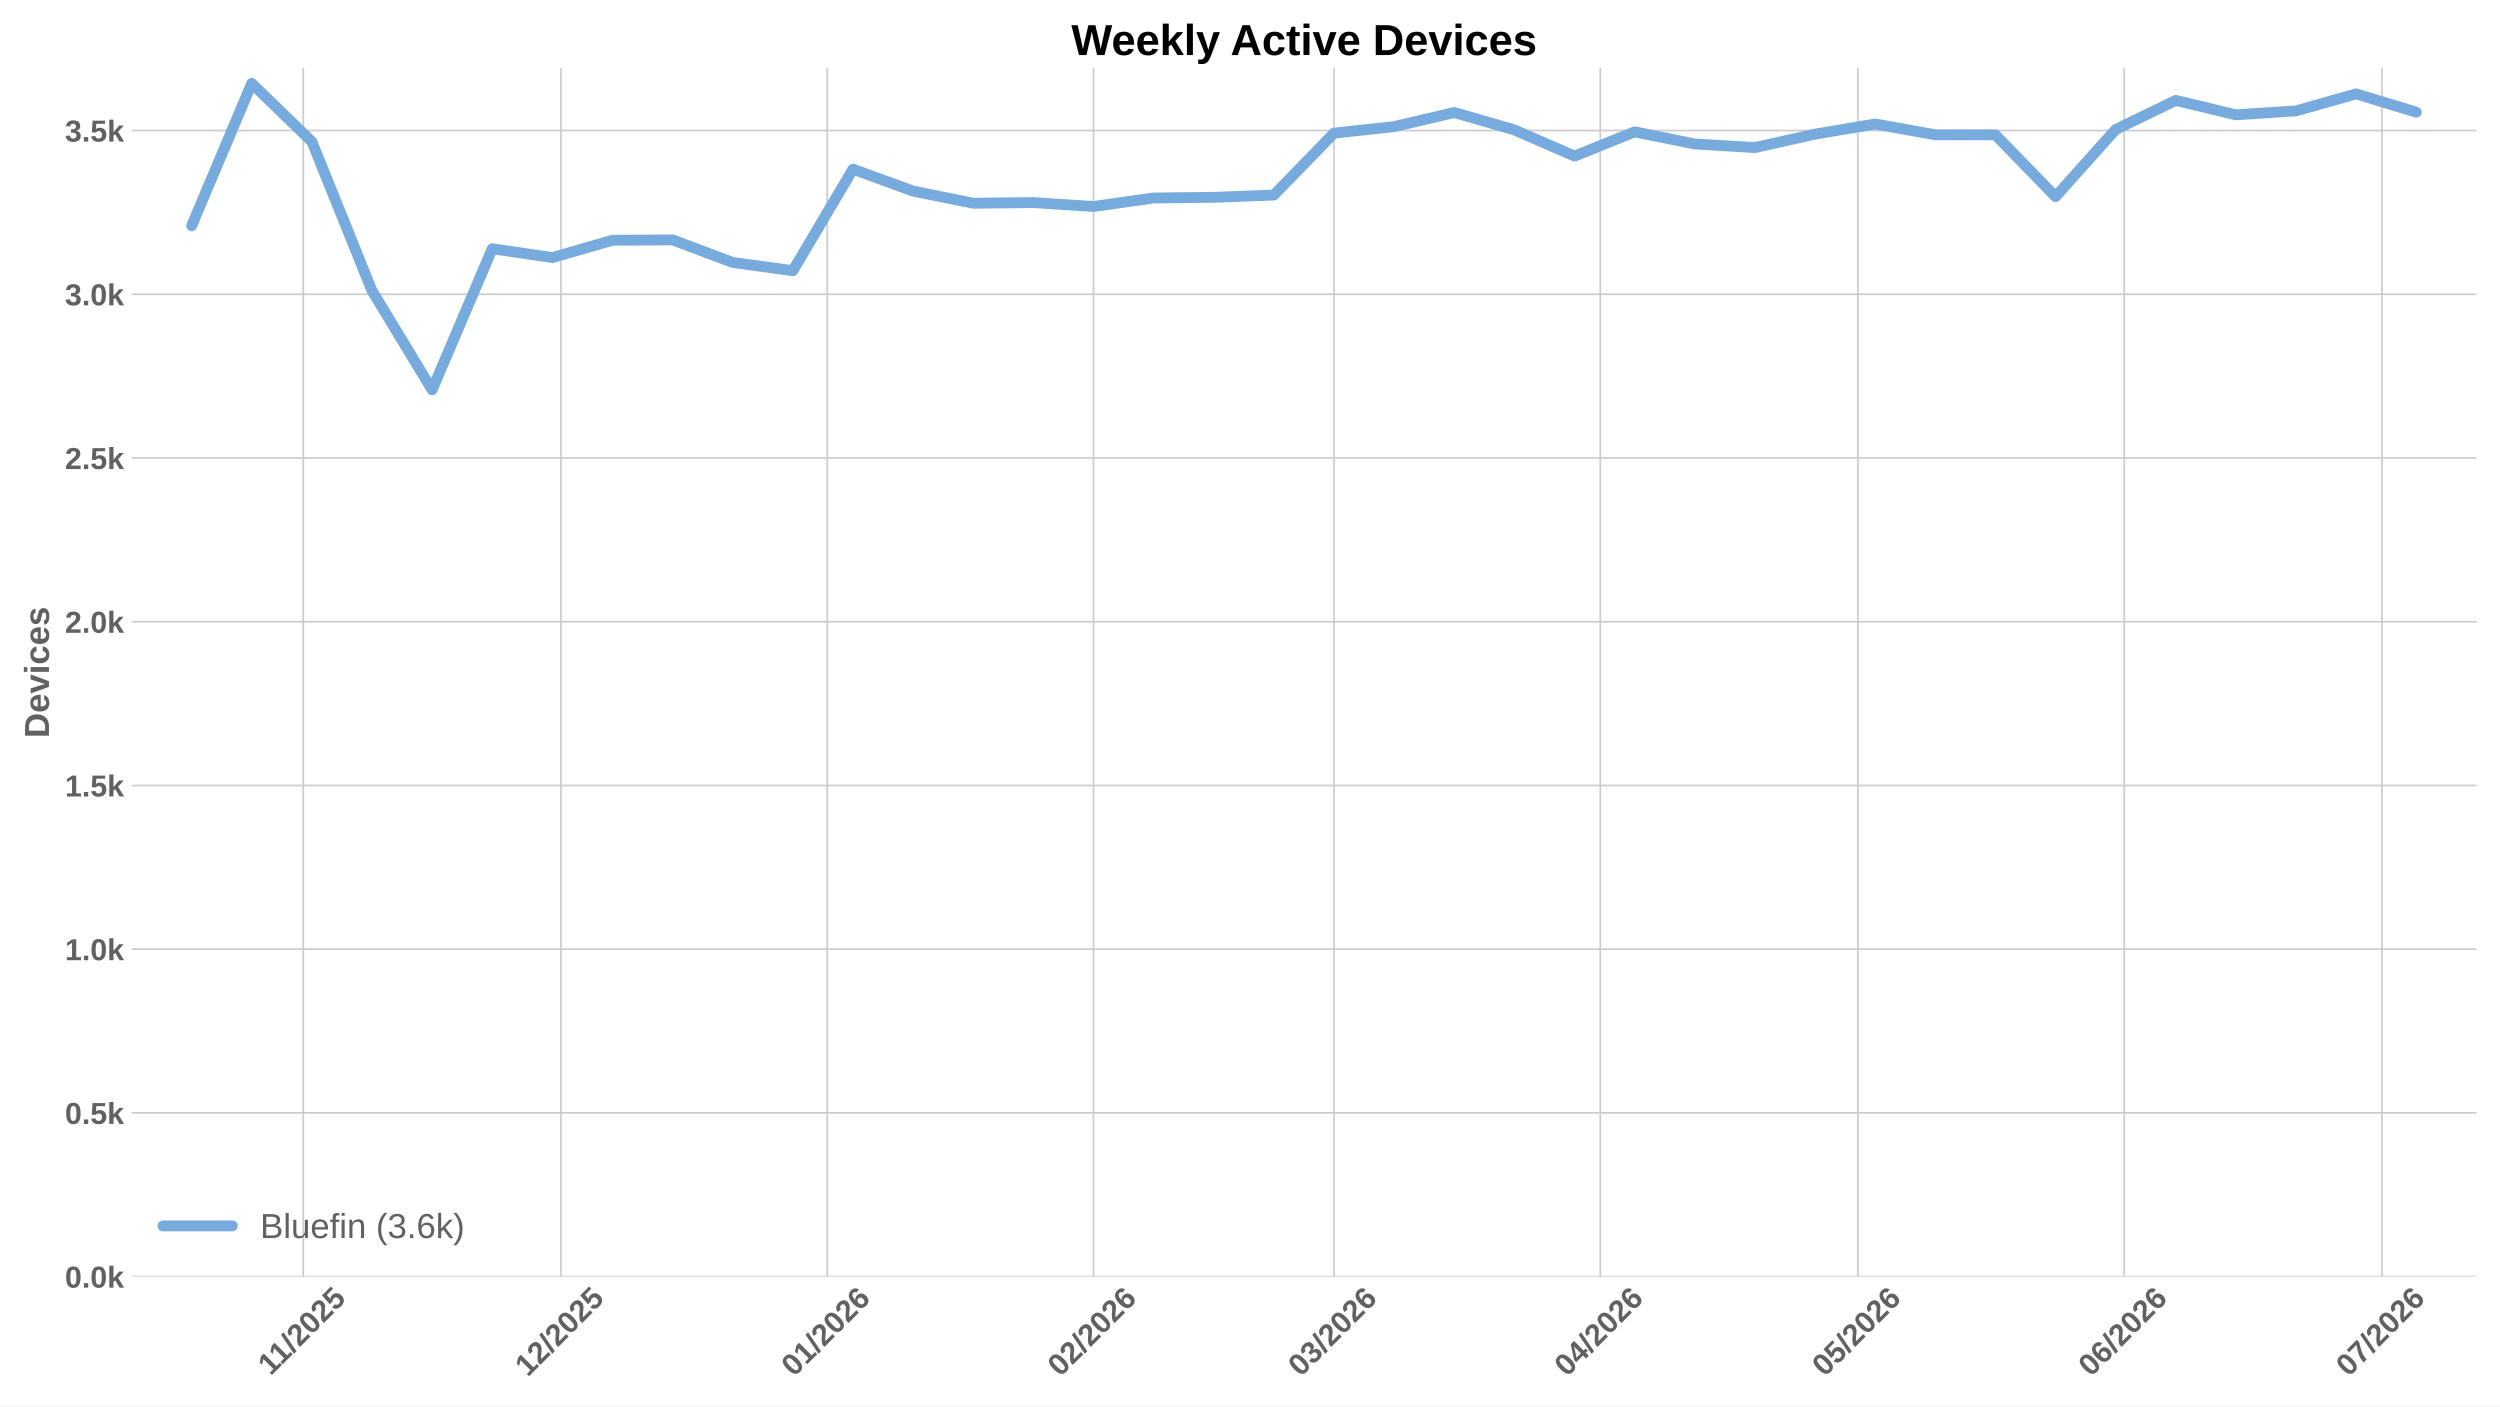
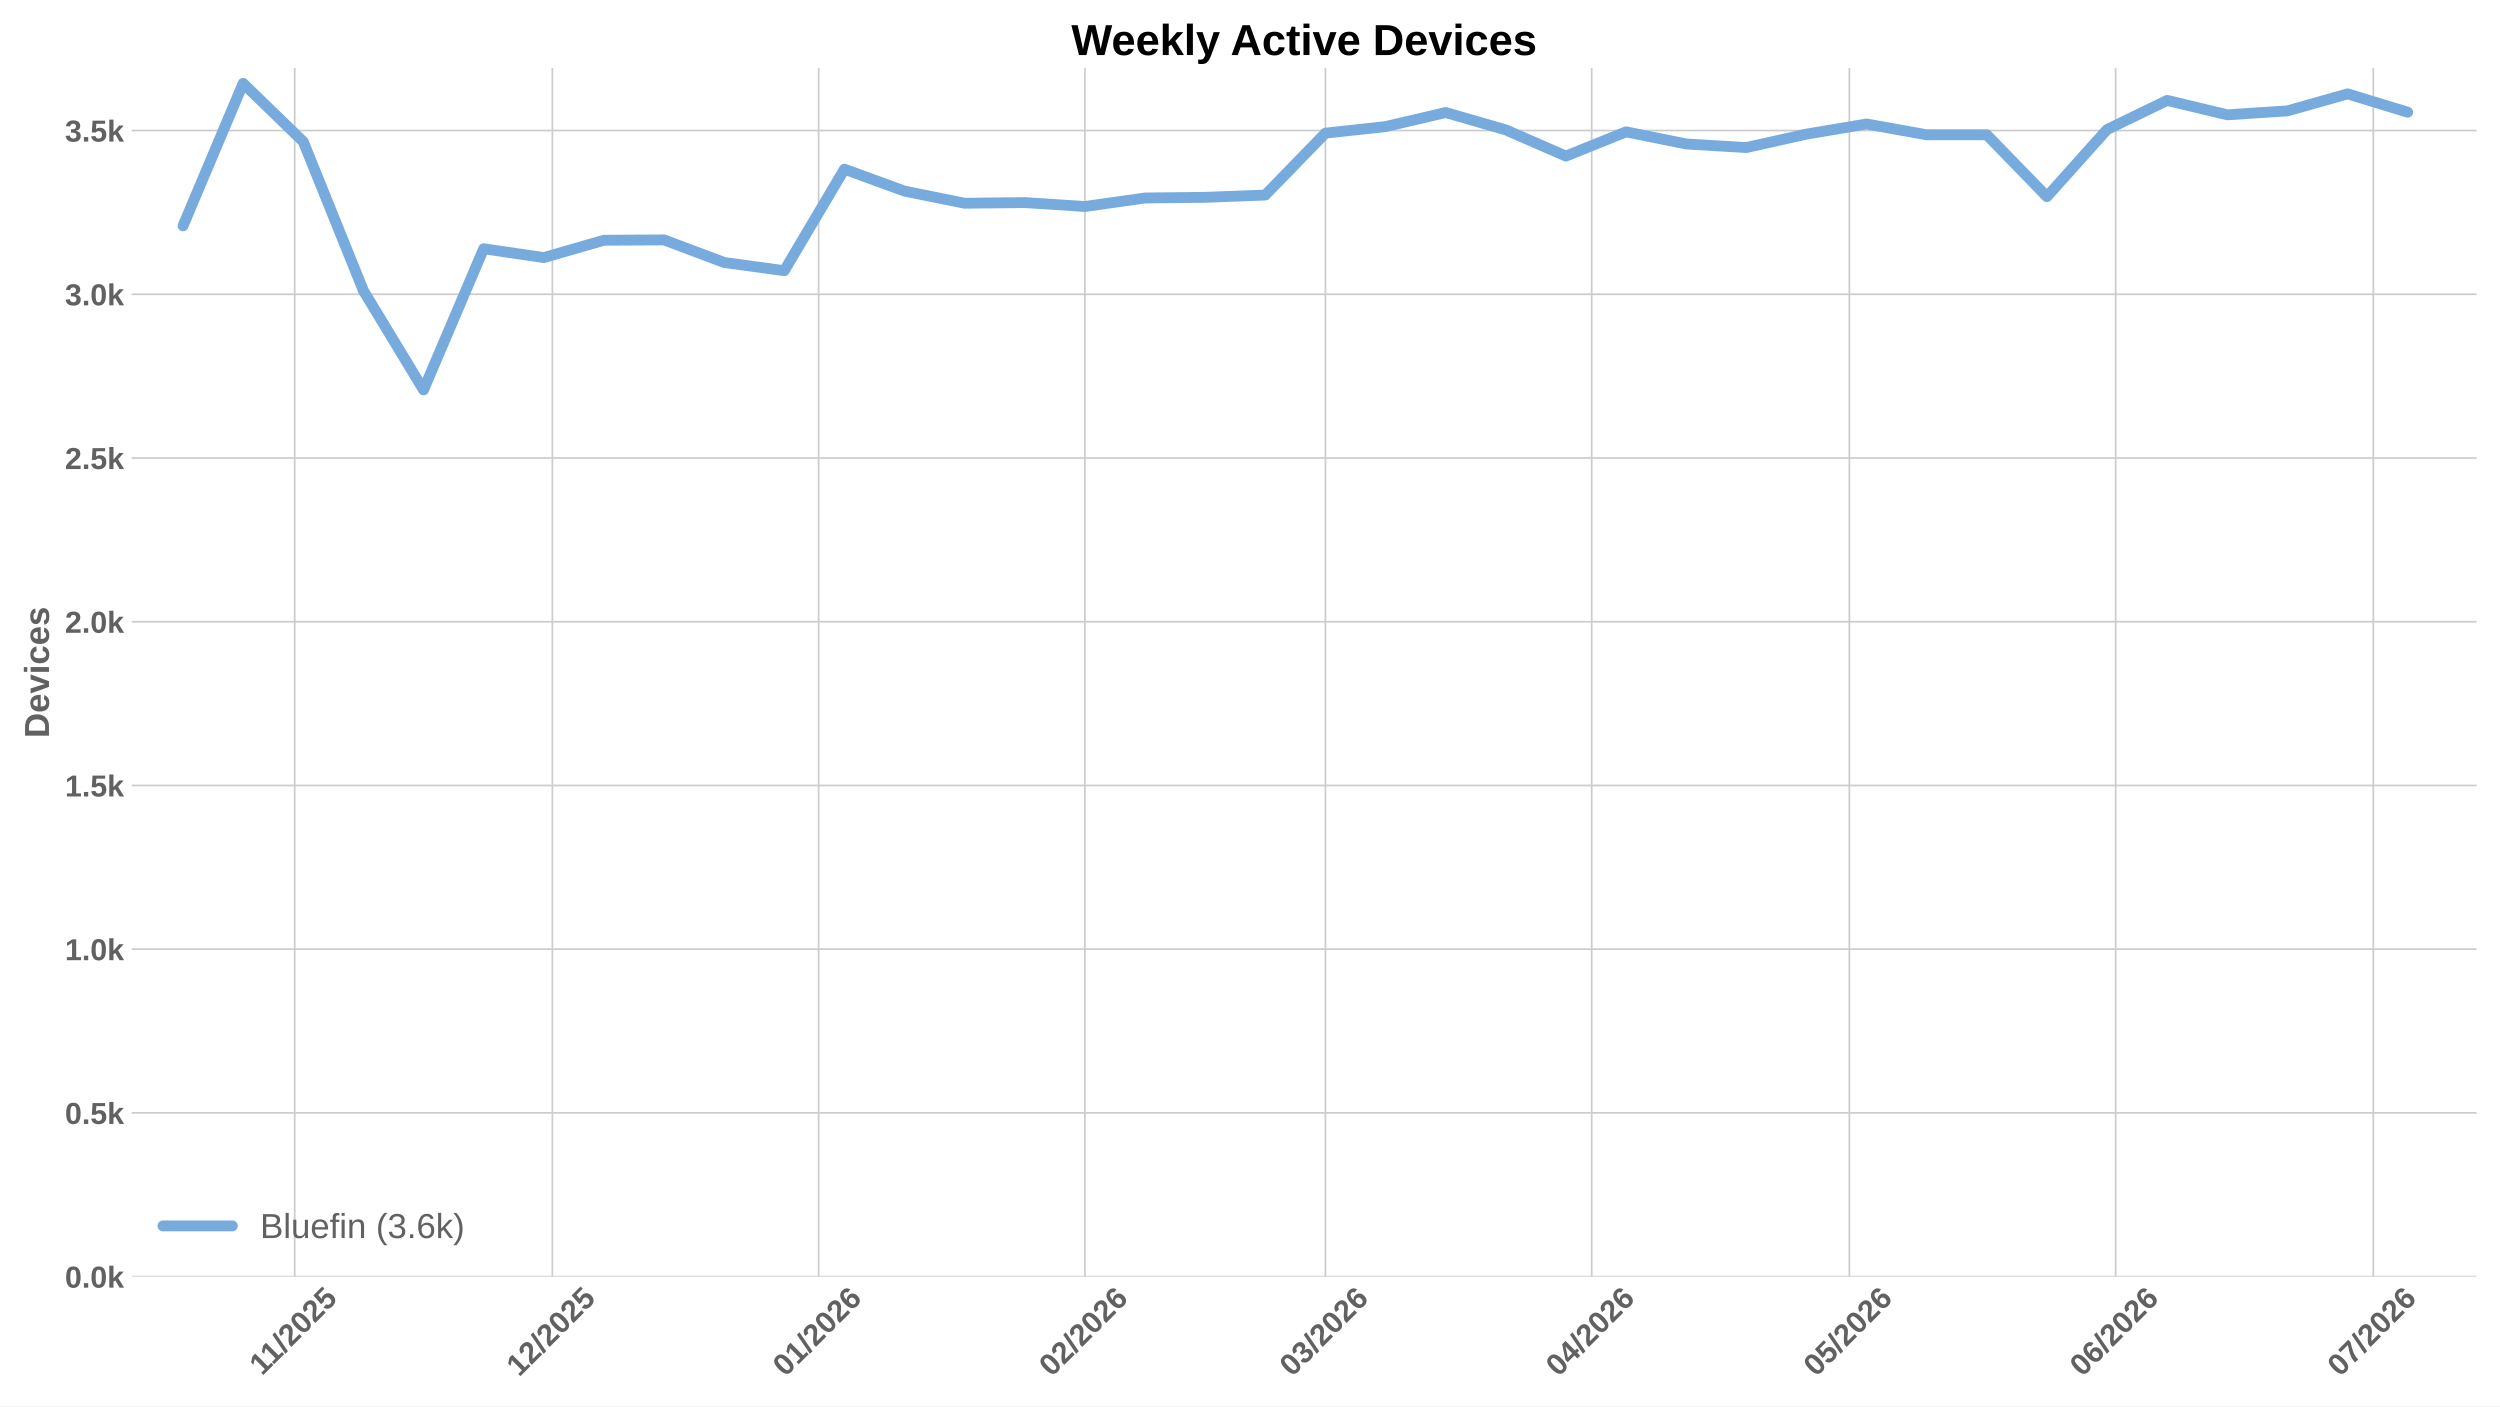
<svg xmlns="http://www.w3.org/2000/svg" xmlns:xlink="http://www.w3.org/1999/xlink" width="1152pt" height="648pt" viewBox="0 0 1152 648" version="1.1">
  <defs>
    <style type="text/css">*{stroke-linejoin: round; stroke-linecap: butt}</style>
  </defs>
  <g id="figure_1">
    <g id="patch_1">
      <path d="M 0 648  L 1152 648  L 1152 0  L 0 0  z " style="fill: #ffffff" />
    </g>
    <g id="axes_1">
      <g id="patch_2">
        <path d="M 60.676 588.262  L 1141.2 588.262  L 1141.2 31.361  L 60.676 31.361  z " style="fill: #ffffff" />
      </g>
      <g id="matplotlib.axis_1">
        <g id="xtick_1">
          <g id="line2d_1">
-             <path d="M 139.752 588.262  L 139.752 31.361  " clip-path="url(#pa882e6e440)" style="fill: none; stroke: #cccccc; stroke-width: 0.8; stroke-linecap: round" />
+             <path d="M 135.795 588.262  L 135.795 31.361  " clip-path="url(#p237f29fa50)" style="fill: none; stroke: #cccccc; stroke-width: 0.8; stroke-linecap: round" />
          </g>
          <g id="line2d_2" />
          <g id="text_1">
-             <g style="fill: #616161" transform="translate(124.6971 634.2038) rotate(-45) scale(0.14 -0.14)">
+             <g style="fill: #616161" transform="translate(120.7396 634.2038) rotate(-45) scale(0.14 -0.14)">
              <defs>
                <path id="LiberationSans-Bold-14" d="M 403 0  L 403 653  L 1494 653  L 1494 3656  L 438 2997  L 438 3688  L 1541 4403  L 2372 4403  L 2372 653  L 3381 653  L 3381 0  L 403 0  z " transform="scale(0.015625)" />
                <path id="LiberationSans-Bold-12" d="M 63 -128  L 972 4638  L 1716 4638  L 822 -128  L 63 -128  z " transform="scale(0.015625)" />
                <path id="LiberationSans-Bold-15" d="M 222 0  L 222 609  Q 394 988 711 1347  Q 1028 1706 1509 2097  Q 1972 2472 2158 2715  Q 2344 2959 2344 3194  Q 2344 3769 1766 3769  Q 1484 3769 1336 3617  Q 1188 3466 1144 3163  L 259 3213  Q 334 3825 717 4147  Q 1100 4469 1759 4469  Q 2472 4469 2853 4144  Q 3234 3819 3234 3231  Q 3234 2922 3112 2672  Q 2991 2422 2800 2211  Q 2609 2000 2376 1815  Q 2144 1631 1925 1456  Q 1706 1281 1526 1103  Q 1347 925 1259 722  L 3303 722  L 3303 0  L 222 0  z " transform="scale(0.015625)" />
                <path id="LiberationSans-Bold-13" d="M 3297 2203  Q 3297 1088 2914 512  Q 2531 -63 1766 -63  Q 253 -63 253 2203  Q 253 2994 418 3494  Q 584 3994 915 4231  Q 1247 4469 1791 4469  Q 2572 4469 2934 3903  Q 3297 3338 3297 2203  z M 2416 2203  Q 2416 2813 2356 3150  Q 2297 3488 2165 3634  Q 2034 3781 1784 3781  Q 1519 3781 1383 3632  Q 1247 3484 1189 3148  Q 1131 2813 1131 2203  Q 1131 1600 1192 1261  Q 1253 922 1386 775  Q 1519 628 1772 628  Q 2022 628 2158 783  Q 2294 938 2355 1278  Q 2416 1619 2416 2203  z " transform="scale(0.015625)" />
                <path id="LiberationSans-Bold-18" d="M 3381 1466  Q 3381 766 2945 351  Q 2509 -63 1750 -63  Q 1088 -63 689 235  Q 291 534 197 1100  L 1075 1172  Q 1144 891 1319 762  Q 1494 634 1759 634  Q 2088 634 2283 843  Q 2478 1053 2478 1447  Q 2478 1794 2293 2001  Q 2109 2209 1778 2209  Q 1413 2209 1181 1925  L 325 1925  L 478 4403  L 3125 4403  L 3125 3750  L 1275 3750  L 1203 2638  Q 1522 2919 2000 2919  Q 2628 2919 3004 2528  Q 3381 2138 3381 1466  z " transform="scale(0.015625)" />
              </defs>
              <use xlink:href="#LiberationSans-Bold-14" />
              <use xlink:href="#LiberationSans-Bold-14" transform="translate(50.09375 0)" />
              <use xlink:href="#LiberationSans-Bold-12" transform="translate(105.7031 0)" />
              <use xlink:href="#LiberationSans-Bold-15" transform="translate(133.4844 0)" />
              <use xlink:href="#LiberationSans-Bold-13" transform="translate(189.0938 0)" />
              <use xlink:href="#LiberationSans-Bold-15" transform="translate(244.7031 0)" />
              <use xlink:href="#LiberationSans-Bold-18" transform="translate(300.3125 0)" />
            </g>
          </g>
        </g>
        <g id="xtick_2">
          <g id="line2d_3">
-             <path d="M 258.491 588.262  L 258.491 31.361  " clip-path="url(#pa882e6e440)" style="fill: none; stroke: #cccccc; stroke-width: 0.8; stroke-linecap: round" />
+             <path d="M 254.534 588.262  L 254.534 31.361  " clip-path="url(#p237f29fa50)" style="fill: none; stroke: #cccccc; stroke-width: 0.8; stroke-linecap: round" />
          </g>
          <g id="line2d_4" />
          <g id="text_2">
-             <g style="fill: #616161" transform="translate(243.1631 634.7498) rotate(-45) scale(0.14 -0.14)">
+             <g style="fill: #616161" transform="translate(239.2055 634.7498) rotate(-45) scale(0.14 -0.14)">
              <use xlink:href="#LiberationSans-Bold-14" />
              <use xlink:href="#LiberationSans-Bold-15" transform="translate(55.60938 0)" />
              <use xlink:href="#LiberationSans-Bold-12" transform="translate(111.2188 0)" />
              <use xlink:href="#LiberationSans-Bold-15" transform="translate(139 0)" />
              <use xlink:href="#LiberationSans-Bold-13" transform="translate(194.6094 0)" />
              <use xlink:href="#LiberationSans-Bold-15" transform="translate(250.2188 0)" />
              <use xlink:href="#LiberationSans-Bold-18" transform="translate(305.8281 0)" />
            </g>
          </g>
        </g>
        <g id="xtick_3">
          <g id="line2d_5">
-             <path d="M 381.188 588.262  L 381.188 31.361  " clip-path="url(#pa882e6e440)" style="fill: none; stroke: #cccccc; stroke-width: 0.8; stroke-linecap: round" />
+             <path d="M 377.231 588.262  L 377.231 31.361  " clip-path="url(#p237f29fa50)" style="fill: none; stroke: #cccccc; stroke-width: 0.8; stroke-linecap: round" />
          </g>
          <g id="line2d_6" />
          <g id="text_3">
-             <g style="fill: #616161" transform="translate(365.86 634.7498) rotate(-45) scale(0.14 -0.14)">
+             <g style="fill: #616161" transform="translate(361.9024 634.7498) rotate(-45) scale(0.14 -0.14)">
              <defs>
                <path id="LiberationSans-Bold-19" d="M 3328 1441  Q 3328 738 2934 337  Q 2541 -63 1847 -63  Q 1069 -63 651 482  Q 234 1028 234 2100  Q 234 3278 657 3873  Q 1081 4469 1869 4469  Q 2428 4469 2751 4222  Q 3075 3975 3209 3456  L 2381 3341  Q 2263 3775 1850 3775  Q 1497 3775 1295 3422  Q 1094 3069 1094 2350  Q 1234 2584 1484 2709  Q 1734 2834 2050 2834  Q 2641 2834 2984 2459  Q 3328 2084 3328 1441  z M 2447 1416  Q 2447 1791 2273 1989  Q 2100 2188 1797 2188  Q 1506 2188 1331 2002  Q 1156 1816 1156 1509  Q 1156 1125 1339 873  Q 1522 622 1819 622  Q 2116 622 2281 833  Q 2447 1044 2447 1416  z " transform="scale(0.015625)" />
              </defs>
              <use xlink:href="#LiberationSans-Bold-13" />
              <use xlink:href="#LiberationSans-Bold-14" transform="translate(55.60938 0)" />
              <use xlink:href="#LiberationSans-Bold-12" transform="translate(111.2188 0)" />
              <use xlink:href="#LiberationSans-Bold-15" transform="translate(139 0)" />
              <use xlink:href="#LiberationSans-Bold-13" transform="translate(194.6094 0)" />
              <use xlink:href="#LiberationSans-Bold-15" transform="translate(250.2188 0)" />
              <use xlink:href="#LiberationSans-Bold-19" transform="translate(305.8281 0)" />
            </g>
          </g>
        </g>
        <g id="xtick_4">
          <g id="line2d_7">
-             <path d="M 503.885 588.262  L 503.885 31.361  " clip-path="url(#pa882e6e440)" style="fill: none; stroke: #cccccc; stroke-width: 0.8; stroke-linecap: round" />
+             <path d="M 499.928 588.262  L 499.928 31.361  " clip-path="url(#p237f29fa50)" style="fill: none; stroke: #cccccc; stroke-width: 0.8; stroke-linecap: round" />
          </g>
          <g id="line2d_8" />
          <g id="text_4">
-             <g style="fill: #616161" transform="translate(488.5569 634.7498) rotate(-45) scale(0.14 -0.14)">
+             <g style="fill: #616161" transform="translate(484.5993 634.7498) rotate(-45) scale(0.14 -0.14)">
              <use xlink:href="#LiberationSans-Bold-13" />
              <use xlink:href="#LiberationSans-Bold-15" transform="translate(55.60938 0)" />
              <use xlink:href="#LiberationSans-Bold-12" transform="translate(111.2188 0)" />
              <use xlink:href="#LiberationSans-Bold-15" transform="translate(139 0)" />
              <use xlink:href="#LiberationSans-Bold-13" transform="translate(194.6094 0)" />
              <use xlink:href="#LiberationSans-Bold-15" transform="translate(250.2188 0)" />
              <use xlink:href="#LiberationSans-Bold-19" transform="translate(305.8281 0)" />
            </g>
          </g>
        </g>
        <g id="xtick_5">
          <g id="line2d_9">
-             <path d="M 614.708 588.262  L 614.708 31.361  " clip-path="url(#pa882e6e440)" style="fill: none; stroke: #cccccc; stroke-width: 0.8; stroke-linecap: round" />
+             <path d="M 610.751 588.262  L 610.751 31.361  " clip-path="url(#p237f29fa50)" style="fill: none; stroke: #cccccc; stroke-width: 0.8; stroke-linecap: round" />
          </g>
          <g id="line2d_10" />
          <g id="text_5">
-             <g style="fill: #616161" transform="translate(599.3799 634.7498) rotate(-45) scale(0.14 -0.14)">
+             <g style="fill: #616161" transform="translate(595.4223 634.7498) rotate(-45) scale(0.14 -0.14)">
              <defs>
                <path id="LiberationSans-Bold-16" d="M 3328 1222  Q 3328 603 2922 265  Q 2516 -72 1766 -72  Q 1056 -72 637 254  Q 219 581 147 1197  L 1041 1275  Q 1125 641 1763 641  Q 2078 641 2253 797  Q 2428 953 2428 1275  Q 2428 1569 2215 1725  Q 2003 1881 1584 1881  L 1278 1881  L 1278 2591  L 1566 2591  Q 1944 2591 2134 2745  Q 2325 2900 2325 3188  Q 2325 3459 2173 3614  Q 2022 3769 1731 3769  Q 1459 3769 1292 3619  Q 1125 3469 1100 3194  L 222 3256  Q 291 3825 694 4147  Q 1097 4469 1747 4469  Q 2438 4469 2827 4158  Q 3216 3847 3216 3297  Q 3216 2884 2973 2618  Q 2731 2353 2275 2266  L 2275 2253  Q 2781 2194 3054 1920  Q 3328 1647 3328 1222  z " transform="scale(0.015625)" />
              </defs>
              <use xlink:href="#LiberationSans-Bold-13" />
              <use xlink:href="#LiberationSans-Bold-16" transform="translate(55.60938 0)" />
              <use xlink:href="#LiberationSans-Bold-12" transform="translate(111.2188 0)" />
              <use xlink:href="#LiberationSans-Bold-15" transform="translate(139 0)" />
              <use xlink:href="#LiberationSans-Bold-13" transform="translate(194.6094 0)" />
              <use xlink:href="#LiberationSans-Bold-15" transform="translate(250.2188 0)" />
              <use xlink:href="#LiberationSans-Bold-19" transform="translate(305.8281 0)" />
            </g>
          </g>
        </g>
        <g id="xtick_6">
          <g id="line2d_11">
-             <path d="M 737.405 588.262  L 737.405 31.361  " clip-path="url(#pa882e6e440)" style="fill: none; stroke: #cccccc; stroke-width: 0.8; stroke-linecap: round" />
+             <path d="M 733.448 588.262  L 733.448 31.361  " clip-path="url(#p237f29fa50)" style="fill: none; stroke: #cccccc; stroke-width: 0.8; stroke-linecap: round" />
          </g>
          <g id="line2d_12" />
          <g id="text_6">
-             <g style="fill: #616161" transform="translate(722.0768 634.7498) rotate(-45) scale(0.14 -0.14)">
+             <g style="fill: #616161" transform="translate(718.1192 634.7498) rotate(-45) scale(0.14 -0.14)">
              <defs>
                <path id="LiberationSans-Bold-17" d="M 2938 897  L 2938 0  L 2100 0  L 2100 897  L 97 897  L 97 1556  L 1956 4403  L 2938 4403  L 2938 1550  L 3525 1550  L 3525 897  L 2938 897  z M 2100 2991  Q 2100 3159 2111 3356  Q 2122 3553 2128 3609  Q 2047 3434 1834 3103  L 813 1550  L 2100 1550  L 2100 2991  z " transform="scale(0.015625)" />
              </defs>
              <use xlink:href="#LiberationSans-Bold-13" />
              <use xlink:href="#LiberationSans-Bold-17" transform="translate(55.60938 0)" />
              <use xlink:href="#LiberationSans-Bold-12" transform="translate(111.2188 0)" />
              <use xlink:href="#LiberationSans-Bold-15" transform="translate(139 0)" />
              <use xlink:href="#LiberationSans-Bold-13" transform="translate(194.6094 0)" />
              <use xlink:href="#LiberationSans-Bold-15" transform="translate(250.2188 0)" />
              <use xlink:href="#LiberationSans-Bold-19" transform="translate(305.8281 0)" />
            </g>
          </g>
        </g>
        <g id="xtick_7">
          <g id="line2d_13">
-             <path d="M 856.144 588.262  L 856.144 31.361  " clip-path="url(#pa882e6e440)" style="fill: none; stroke: #cccccc; stroke-width: 0.8; stroke-linecap: round" />
+             <path d="M 852.187 588.262  L 852.187 31.361  " clip-path="url(#p237f29fa50)" style="fill: none; stroke: #cccccc; stroke-width: 0.8; stroke-linecap: round" />
          </g>
          <g id="line2d_14" />
          <g id="text_7">
-             <g style="fill: #616161" transform="translate(840.8157 634.7498) rotate(-45) scale(0.14 -0.14)">
+             <g style="fill: #616161" transform="translate(836.8582 634.7498) rotate(-45) scale(0.14 -0.14)">
              <use xlink:href="#LiberationSans-Bold-13" />
              <use xlink:href="#LiberationSans-Bold-18" transform="translate(55.60938 0)" />
              <use xlink:href="#LiberationSans-Bold-12" transform="translate(111.2188 0)" />
              <use xlink:href="#LiberationSans-Bold-15" transform="translate(139 0)" />
              <use xlink:href="#LiberationSans-Bold-13" transform="translate(194.6094 0)" />
              <use xlink:href="#LiberationSans-Bold-15" transform="translate(250.2188 0)" />
              <use xlink:href="#LiberationSans-Bold-19" transform="translate(305.8281 0)" />
            </g>
          </g>
        </g>
        <g id="xtick_8">
          <g id="line2d_15">
-             <path d="M 978.841 588.262  L 978.841 31.361  " clip-path="url(#pa882e6e440)" style="fill: none; stroke: #cccccc; stroke-width: 0.8; stroke-linecap: round" />
+             <path d="M 974.883 588.262  L 974.883 31.361  " clip-path="url(#p237f29fa50)" style="fill: none; stroke: #cccccc; stroke-width: 0.8; stroke-linecap: round" />
          </g>
          <g id="line2d_16" />
          <g id="text_8">
-             <g style="fill: #616161" transform="translate(963.5126 634.7498) rotate(-45) scale(0.14 -0.14)">
+             <g style="fill: #616161" transform="translate(959.5551 634.7498) rotate(-45) scale(0.14 -0.14)">
              <use xlink:href="#LiberationSans-Bold-13" />
              <use xlink:href="#LiberationSans-Bold-19" transform="translate(55.60938 0)" />
              <use xlink:href="#LiberationSans-Bold-12" transform="translate(111.2188 0)" />
              <use xlink:href="#LiberationSans-Bold-15" transform="translate(139 0)" />
              <use xlink:href="#LiberationSans-Bold-13" transform="translate(194.6094 0)" />
              <use xlink:href="#LiberationSans-Bold-15" transform="translate(250.2188 0)" />
              <use xlink:href="#LiberationSans-Bold-19" transform="translate(305.8281 0)" />
            </g>
          </g>
        </g>
        <g id="xtick_9">
          <g id="line2d_17">
-             <path d="M 1097.58 588.262  L 1097.58 31.361  " clip-path="url(#pa882e6e440)" style="fill: none; stroke: #cccccc; stroke-width: 0.8; stroke-linecap: round" />
+             <path d="M 1093.622 588.262  L 1093.622 31.361  " clip-path="url(#p237f29fa50)" style="fill: none; stroke: #cccccc; stroke-width: 0.8; stroke-linecap: round" />
          </g>
          <g id="line2d_18" />
          <g id="text_9">
-             <g style="fill: #616161" transform="translate(1082.252 634.7498) rotate(-45) scale(0.14 -0.14)">
+             <g style="fill: #616161" transform="translate(1078.294 634.7498) rotate(-45) scale(0.14 -0.14)">
              <defs>
                <path id="LiberationSans-Bold-1a" d="M 3278 3706  Q 2981 3238 2717 2797  Q 2453 2356 2256 1911  Q 2059 1466 1945 995  Q 1831 525 1831 0  L 916 0  Q 916 550 1059 1064  Q 1203 1578 1475 2111  Q 1747 2644 2463 3681  L 275 3681  L 275 4403  L 3278 4403  L 3278 3706  z " transform="scale(0.015625)" />
              </defs>
              <use xlink:href="#LiberationSans-Bold-13" />
              <use xlink:href="#LiberationSans-Bold-1a" transform="translate(55.60938 0)" />
              <use xlink:href="#LiberationSans-Bold-12" transform="translate(111.2188 0)" />
              <use xlink:href="#LiberationSans-Bold-15" transform="translate(139 0)" />
              <use xlink:href="#LiberationSans-Bold-13" transform="translate(194.6094 0)" />
              <use xlink:href="#LiberationSans-Bold-15" transform="translate(250.2188 0)" />
              <use xlink:href="#LiberationSans-Bold-19" transform="translate(305.8281 0)" />
            </g>
          </g>
        </g>
      </g>
      <g id="matplotlib.axis_2">
        <g id="ytick_1">
          <g id="line2d_19">
-             <path d="M 60.676 588.262  L 1141.2 588.262  " clip-path="url(#pa882e6e440)" style="fill: none; stroke: #cccccc; stroke-width: 0.8; stroke-linecap: round" />
+             <path d="M 60.676 588.262  L 1141.2 588.262  " clip-path="url(#p237f29fa50)" style="fill: none; stroke: #cccccc; stroke-width: 0.8; stroke-linecap: round" />
          </g>
          <g id="line2d_20" />
          <g id="text_10">
            <g style="fill: #616161" transform="translate(29.93031 593.3584) scale(0.14 -0.14)">
              <defs>
                <path id="LiberationSans-Bold-11" d="M 434 0  L 434 953  L 1338 953  L 1338 0  L 434 0  z " transform="scale(0.015625)" />
                <path id="LiberationSans-Bold-4e" d="M 2606 0  L 1703 1531  L 1325 1269  L 1325 0  L 447 0  L 447 4638  L 1325 4638  L 1325 1981  L 2531 3381  L 3475 3381  L 2288 2063  L 3566 0  L 2606 0  z " transform="scale(0.015625)" />
              </defs>
              <use xlink:href="#LiberationSans-Bold-13" />
              <use xlink:href="#LiberationSans-Bold-11" transform="translate(55.60938 0)" />
              <use xlink:href="#LiberationSans-Bold-13" transform="translate(83.39062 0)" />
              <use xlink:href="#LiberationSans-Bold-4e" transform="translate(139 0)" />
            </g>
          </g>
        </g>
        <g id="ytick_2">
          <g id="line2d_21">
-             <path d="M 60.676 512.818  L 1141.2 512.818  " clip-path="url(#pa882e6e440)" style="fill: none; stroke: #cccccc; stroke-width: 0.8; stroke-linecap: round" />
+             <path d="M 60.676 512.818  L 1141.2 512.818  " clip-path="url(#p237f29fa50)" style="fill: none; stroke: #cccccc; stroke-width: 0.8; stroke-linecap: round" />
          </g>
          <g id="line2d_22" />
          <g id="text_11">
            <g style="fill: #616161" transform="translate(29.93031 517.9139) scale(0.14 -0.14)">
              <use xlink:href="#LiberationSans-Bold-13" />
              <use xlink:href="#LiberationSans-Bold-11" transform="translate(55.60938 0)" />
              <use xlink:href="#LiberationSans-Bold-18" transform="translate(83.39062 0)" />
              <use xlink:href="#LiberationSans-Bold-4e" transform="translate(139 0)" />
            </g>
          </g>
        </g>
        <g id="ytick_3">
          <g id="line2d_23">
-             <path d="M 60.676 437.373  L 1141.2 437.373  " clip-path="url(#pa882e6e440)" style="fill: none; stroke: #cccccc; stroke-width: 0.8; stroke-linecap: round" />
+             <path d="M 60.676 437.373  L 1141.2 437.373  " clip-path="url(#p237f29fa50)" style="fill: none; stroke: #cccccc; stroke-width: 0.8; stroke-linecap: round" />
          </g>
          <g id="line2d_24" />
          <g id="text_12">
            <g style="fill: #616161" transform="translate(29.93031 442.4693) scale(0.14 -0.14)">
              <use xlink:href="#LiberationSans-Bold-14" />
              <use xlink:href="#LiberationSans-Bold-11" transform="translate(55.60938 0)" />
              <use xlink:href="#LiberationSans-Bold-13" transform="translate(83.39062 0)" />
              <use xlink:href="#LiberationSans-Bold-4e" transform="translate(139 0)" />
            </g>
          </g>
        </g>
        <g id="ytick_4">
          <g id="line2d_25">
-             <path d="M 60.676 361.929  L 1141.2 361.929  " clip-path="url(#pa882e6e440)" style="fill: none; stroke: #cccccc; stroke-width: 0.8; stroke-linecap: round" />
+             <path d="M 60.676 361.929  L 1141.2 361.929  " clip-path="url(#p237f29fa50)" style="fill: none; stroke: #cccccc; stroke-width: 0.8; stroke-linecap: round" />
          </g>
          <g id="line2d_26" />
          <g id="text_13">
            <g style="fill: #616161" transform="translate(29.93031 367.0247) scale(0.14 -0.14)">
              <use xlink:href="#LiberationSans-Bold-14" />
              <use xlink:href="#LiberationSans-Bold-11" transform="translate(55.60938 0)" />
              <use xlink:href="#LiberationSans-Bold-18" transform="translate(83.39062 0)" />
              <use xlink:href="#LiberationSans-Bold-4e" transform="translate(139 0)" />
            </g>
          </g>
        </g>
        <g id="ytick_5">
          <g id="line2d_27">
-             <path d="M 60.676 286.484  L 1141.2 286.484  " clip-path="url(#pa882e6e440)" style="fill: none; stroke: #cccccc; stroke-width: 0.8; stroke-linecap: round" />
+             <path d="M 60.676 286.484  L 1141.2 286.484  " clip-path="url(#p237f29fa50)" style="fill: none; stroke: #cccccc; stroke-width: 0.8; stroke-linecap: round" />
          </g>
          <g id="line2d_28" />
          <g id="text_14">
            <g style="fill: #616161" transform="translate(29.93031 291.5801) scale(0.14 -0.14)">
              <use xlink:href="#LiberationSans-Bold-15" />
              <use xlink:href="#LiberationSans-Bold-11" transform="translate(55.60938 0)" />
              <use xlink:href="#LiberationSans-Bold-13" transform="translate(83.39062 0)" />
              <use xlink:href="#LiberationSans-Bold-4e" transform="translate(139 0)" />
            </g>
          </g>
        </g>
        <g id="ytick_6">
          <g id="line2d_29">
-             <path d="M 60.676 211.039  L 1141.2 211.039  " clip-path="url(#pa882e6e440)" style="fill: none; stroke: #cccccc; stroke-width: 0.8; stroke-linecap: round" />
+             <path d="M 60.676 211.039  L 1141.2 211.039  " clip-path="url(#p237f29fa50)" style="fill: none; stroke: #cccccc; stroke-width: 0.8; stroke-linecap: round" />
          </g>
          <g id="line2d_30" />
          <g id="text_15">
            <g style="fill: #616161" transform="translate(29.93031 216.1355) scale(0.14 -0.14)">
              <use xlink:href="#LiberationSans-Bold-15" />
              <use xlink:href="#LiberationSans-Bold-11" transform="translate(55.60938 0)" />
              <use xlink:href="#LiberationSans-Bold-18" transform="translate(83.39062 0)" />
              <use xlink:href="#LiberationSans-Bold-4e" transform="translate(139 0)" />
            </g>
          </g>
        </g>
        <g id="ytick_7">
          <g id="line2d_31">
-             <path d="M 60.676 135.595  L 1141.2 135.595  " clip-path="url(#pa882e6e440)" style="fill: none; stroke: #cccccc; stroke-width: 0.8; stroke-linecap: round" />
+             <path d="M 60.676 135.595  L 1141.2 135.595  " clip-path="url(#p237f29fa50)" style="fill: none; stroke: #cccccc; stroke-width: 0.8; stroke-linecap: round" />
          </g>
          <g id="line2d_32" />
          <g id="text_16">
            <g style="fill: #616161" transform="translate(29.93031 140.691) scale(0.14 -0.14)">
              <use xlink:href="#LiberationSans-Bold-16" />
              <use xlink:href="#LiberationSans-Bold-11" transform="translate(55.60938 0)" />
              <use xlink:href="#LiberationSans-Bold-13" transform="translate(83.39062 0)" />
              <use xlink:href="#LiberationSans-Bold-4e" transform="translate(139 0)" />
            </g>
          </g>
        </g>
        <g id="ytick_8">
          <g id="line2d_33">
-             <path d="M 60.676 60.15  L 1141.2 60.15  " clip-path="url(#pa882e6e440)" style="fill: none; stroke: #cccccc; stroke-width: 0.8; stroke-linecap: round" />
+             <path d="M 60.676 60.15  L 1141.2 60.15  " clip-path="url(#p237f29fa50)" style="fill: none; stroke: #cccccc; stroke-width: 0.8; stroke-linecap: round" />
          </g>
          <g id="line2d_34" />
          <g id="text_17">
            <g style="fill: #616161" transform="translate(29.93031 65.24639) scale(0.14 -0.14)">
              <use xlink:href="#LiberationSans-Bold-16" />
              <use xlink:href="#LiberationSans-Bold-11" transform="translate(55.60938 0)" />
              <use xlink:href="#LiberationSans-Bold-18" transform="translate(83.39062 0)" />
              <use xlink:href="#LiberationSans-Bold-4e" transform="translate(139 0)" />
            </g>
          </g>
        </g>
        <g id="text_18">
          <g style="fill: #616161" transform="translate(22.56312 340.0552) rotate(-90) scale(0.16 -0.16)">
            <defs>
              <path id="LiberationSans-Bold-27" d="M 4353 2234  Q 4353 1553 4086 1045  Q 3819 538 3330 269  Q 2841 0 2209 0  L 428 0  L 428 4403  L 2022 4403  Q 3134 4403 3743 3842  Q 4353 3281 4353 2234  z M 3425 2234  Q 3425 2944 3056 3317  Q 2688 3691 2003 3691  L 1350 3691  L 1350 713  L 2131 713  Q 2725 713 3075 1122  Q 3425 1531 3425 2234  z " transform="scale(0.015625)" />
              <path id="LiberationSans-Bold-48" d="M 1831 -63  Q 1069 -63 659 389  Q 250 841 250 1706  Q 250 2544 665 2994  Q 1081 3444 1844 3444  Q 2572 3444 2956 2961  Q 3341 2478 3341 1547  L 3341 1522  L 1172 1522  Q 1172 1028 1355 776  Q 1538 525 1875 525  Q 2341 525 2463 928  L 3291 856  Q 2931 -63 1831 -63  z M 1831 2891  Q 1522 2891 1355 2675  Q 1188 2459 1178 2072  L 2491 2072  Q 2466 2481 2294 2686  Q 2122 2891 1831 2891  z " transform="scale(0.015625)" />
              <path id="LiberationSans-Bold-59" d="M 2284 0  L 1234 0  L 25 3381  L 953 3381  L 1544 1491  Q 1591 1334 1766 709  Q 1797 838 1894 1159  Q 1991 1481 2613 3381  L 3531 3381  L 2284 0  z " transform="scale(0.015625)" />
              <path id="LiberationSans-Bold-4c" d="M 447 3991  L 447 4638  L 1325 4638  L 1325 3991  L 447 3991  z M 447 0  L 447 3381  L 1325 3381  L 1325 0  L 447 0  z " transform="scale(0.015625)" />
              <path id="LiberationSans-Bold-46" d="M 1856 -63  Q 1088 -63 669 395  Q 250 853 250 1672  Q 250 2509 672 2976  Q 1094 3444 1869 3444  Q 2466 3444 2856 3144  Q 3247 2844 3347 2316  L 2463 2272  Q 2425 2531 2275 2686  Q 2125 2841 1850 2841  Q 1172 2841 1172 1706  Q 1172 538 1863 538  Q 2113 538 2281 695  Q 2450 853 2491 1166  L 3372 1125  Q 3325 778 3123 506  Q 2922 234 2594 85  Q 2266 -63 1856 -63  z " transform="scale(0.015625)" />
              <path id="LiberationSans-Bold-56" d="M 3297 988  Q 3297 497 2895 217  Q 2494 -63 1784 -63  Q 1088 -63 717 157  Q 347 378 225 844  L 997 959  Q 1063 719 1223 619  Q 1384 519 1784 519  Q 2153 519 2322 612  Q 2491 706 2491 906  Q 2491 1069 2355 1164  Q 2219 1259 1894 1325  Q 1150 1472 890 1598  Q 631 1725 495 1926  Q 359 2128 359 2422  Q 359 2906 732 3176  Q 1106 3447 1791 3447  Q 2394 3447 2761 3212  Q 3128 2978 3219 2534  L 2441 2453  Q 2403 2659 2256 2761  Q 2109 2863 1791 2863  Q 1478 2863 1322 2783  Q 1166 2703 1166 2516  Q 1166 2369 1286 2283  Q 1406 2197 1691 2141  Q 2088 2059 2395 1973  Q 2703 1888 2889 1769  Q 3075 1650 3186 1464  Q 3297 1278 3297 988  z " transform="scale(0.015625)" />
            </defs>
            <use xlink:href="#LiberationSans-Bold-27" />
            <use xlink:href="#LiberationSans-Bold-48" transform="translate(72.21875 0)" />
            <use xlink:href="#LiberationSans-Bold-59" transform="translate(127.8281 0)" />
            <use xlink:href="#LiberationSans-Bold-4c" transform="translate(183.4375 0)" />
            <use xlink:href="#LiberationSans-Bold-46" transform="translate(211.2188 0)" />
            <use xlink:href="#LiberationSans-Bold-48" transform="translate(266.8281 0)" />
            <use xlink:href="#LiberationSans-Bold-56" transform="translate(322.4375 0)" />
          </g>
        </g>
      </g>
      <g id="line2d_35">
-         <path d="M 88.299 104.059  L 116.005 38.422  L 143.71 65.28  L 171.416 133.935  L 199.122 179.654  L 226.828 114.621  L 254.533 118.695  L 282.239 110.698  L 309.945 110.547  L 337.651 120.959  L 365.356 124.731  L 393.062 77.955  L 420.768 88.065  L 448.474 93.648  L 476.179 93.346  L 503.885 95.156  L 531.591 91.233  L 559.297 90.932  L 587.002 89.875  L 614.708 61.357  L 642.414 58.34  L 670.12 51.851  L 697.826 59.848  L 725.531 71.92  L 753.237 60.754  L 780.943 66.337  L 808.649 67.996  L 836.354 61.81  L 864.06 57.132  L 891.766 62.112  L 919.472 62.112  L 947.177 90.63  L 974.883 59.698  L 1002.589 46.268  L 1030.295 52.908  L 1058 51.097  L 1085.706 43.251  L 1113.412 51.7  " clip-path="url(#pa882e6e440)" style="fill: none; stroke: #77aadd; stroke-width: 5; stroke-linecap: round" />
+         <path d="M 84.341 104.059  L 112.047 38.422  L 139.753 65.28  L 167.459 133.935  L 195.164 179.654  L 222.87 114.621  L 250.576 118.695  L 278.282 110.698  L 305.987 110.547  L 333.693 120.959  L 361.399 124.731  L 389.105 77.955  L 416.81 88.065  L 444.516 93.648  L 472.222 93.346  L 499.928 95.156  L 527.633 91.233  L 555.339 90.932  L 583.045 89.875  L 610.751 61.357  L 638.456 58.34  L 666.162 51.851  L 693.868 59.848  L 721.574 71.92  L 749.279 60.754  L 776.985 66.337  L 804.691 67.996  L 832.397 61.81  L 860.102 57.132  L 887.808 62.112  L 915.514 62.112  L 943.22 90.63  L 970.925 59.698  L 998.631 46.268  L 1026.337 52.908  L 1054.043 51.097  L 1081.748 43.251  L 1109.454 51.7  " clip-path="url(#p237f29fa50)" style="fill: none; stroke: #77aadd; stroke-width: 5; stroke-linecap: round" />
      </g>
      <g id="patch_3">
        <path d="M 60.676 588.262  L 60.676 31.361  " style="fill: none" />
      </g>
      <g id="patch_4">
        <path d="M 1141.2 588.262  L 1141.2 31.361  " style="fill: none" />
      </g>
      <g id="patch_5">
        <path d="M 60.676 588.262  L 1141.2 588.262  " style="fill: none" />
      </g>
      <g id="patch_6">
        <path d="M 60.676 31.361  L 1141.2 31.361  " style="fill: none" />
      </g>
      <g id="text_19">
        <g transform="translate(493.655 25.36055) scale(0.2 -0.2)">
          <defs>
            <path id="LiberationSans-Bold-3a" d="M 4897 0  L 3803 0  L 3206 2547  Q 3097 2997 3022 3488  Q 2947 3078 2900 2864  Q 2853 2650 2234 0  L 1141 0  L 6 4403  L 941 4403  L 1578 1559  L 1722 872  Q 1809 1306 1892 1701  Q 1975 2097 2516 4403  L 3547 4403  L 4103 2059  Q 4169 1797 4325 872  L 4403 1234  L 4569 1953  L 5100 4403  L 6034 4403  L 4897 0  z " transform="scale(0.015625)" />
            <path id="LiberationSans-Bold-4f" d="M 447 0  L 447 4638  L 1325 4638  L 1325 0  L 447 0  z " transform="scale(0.015625)" />
            <path id="LiberationSans-Bold-5c" d="M 884 -1328  Q 569 -1328 331 -1288  L 331 -663  Q 497 -688 634 -688  Q 822 -688 945 -628  Q 1069 -569 1167 -431  Q 1266 -294 1388 34  L 50 3381  L 978 3381  L 1509 1797  Q 1634 1456 1825 753  L 1903 1050  L 2106 1784  L 2606 3381  L 3525 3381  L 2188 -178  Q 1919 -828 1630 -1078  Q 1341 -1328 884 -1328  z " transform="scale(0.015625)" />
            <path id="LiberationSans-Bold-3" transform="scale(0.015625)" />
            <path id="LiberationSans-Bold-24" d="M 3541 0  L 3150 1125  L 1472 1125  L 1081 0  L 159 0  L 1766 4403  L 2853 4403  L 4453 0  L 3541 0  z M 2309 3725  L 2291 3656  Q 2259 3544 2215 3400  Q 2172 3256 1678 1819  L 2944 1819  L 2509 3084  L 2375 3509  L 2309 3725  z " transform="scale(0.015625)" />
            <path id="LiberationSans-Bold-57" d="M 1313 -56  Q 925 -56 715 155  Q 506 366 506 794  L 506 2788  L 78 2788  L 78 3381  L 550 3381  L 825 4175  L 1375 4175  L 1375 3381  L 2016 3381  L 2016 2788  L 1375 2788  L 1375 1031  Q 1375 784 1469 667  Q 1563 550 1759 550  Q 1863 550 2053 594  L 2053 50  Q 1728 -56 1313 -56  z " transform="scale(0.015625)" />
          </defs>
          <use xlink:href="#LiberationSans-Bold-3a" />
          <use xlink:href="#LiberationSans-Bold-48" transform="translate(92.57812 0)" />
          <use xlink:href="#LiberationSans-Bold-48" transform="translate(148.1875 0)" />
          <use xlink:href="#LiberationSans-Bold-4e" transform="translate(203.7969 0)" />
          <use xlink:href="#LiberationSans-Bold-4f" transform="translate(259.4062 0)" />
          <use xlink:href="#LiberationSans-Bold-5c" transform="translate(287.1875 0)" />
          <use xlink:href="#LiberationSans-Bold-3" transform="translate(342.7969 0)" />
          <use xlink:href="#LiberationSans-Bold-24" transform="translate(366.875 0)" />
          <use xlink:href="#LiberationSans-Bold-46" transform="translate(439.0938 0)" />
          <use xlink:href="#LiberationSans-Bold-57" transform="translate(494.7031 0)" />
          <use xlink:href="#LiberationSans-Bold-4c" transform="translate(528 0)" />
          <use xlink:href="#LiberationSans-Bold-59" transform="translate(555.7812 0)" />
          <use xlink:href="#LiberationSans-Bold-48" transform="translate(611.3906 0)" />
          <use xlink:href="#LiberationSans-Bold-3" transform="translate(667 0)" />
          <use xlink:href="#LiberationSans-Bold-27" transform="translate(694.7812 0)" />
          <use xlink:href="#LiberationSans-Bold-48" transform="translate(767 0)" />
          <use xlink:href="#LiberationSans-Bold-59" transform="translate(822.6094 0)" />
          <use xlink:href="#LiberationSans-Bold-4c" transform="translate(878.2188 0)" />
          <use xlink:href="#LiberationSans-Bold-46" transform="translate(906 0)" />
          <use xlink:href="#LiberationSans-Bold-48" transform="translate(961.6094 0)" />
          <use xlink:href="#LiberationSans-Bold-56" transform="translate(1017.219 0)" />
        </g>
      </g>
      <g id="legend_1">
        <g id="line2d_36">
          <path d="M 75.076 564.895  L 91.076 564.895  L 107.076 564.895  " style="fill: none; stroke: #77aadd; stroke-width: 5; stroke-linecap: round" />
        </g>
        <g id="text_20">
          <g style="fill: #616161" transform="translate(119.8756 570.4951) scale(0.16 -0.16)">
            <defs>
              <path id="LiberationSans-25" d="M 3931 1241  Q 3931 653 3503 326  Q 3075 0 2313 0  L 525 0  L 525 4403  L 2125 4403  Q 3675 4403 3675 3334  Q 3675 2944 3456 2678  Q 3238 2413 2838 2322  Q 3363 2259 3647 1970  Q 3931 1681 3931 1241  z M 3075 3263  Q 3075 3619 2831 3772  Q 2588 3925 2125 3925  L 1122 3925  L 1122 2531  L 2125 2531  Q 2603 2531 2839 2711  Q 3075 2891 3075 3263  z M 3328 1288  Q 3328 2066 2234 2066  L 1122 2066  L 1122 478  L 2281 478  Q 2828 478 3078 681  Q 3328 884 3328 1288  z " transform="scale(0.015625)" />
              <path id="LiberationSans-4f" d="M 431 0  L 431 4638  L 994 4638  L 994 0  L 431 0  z " transform="scale(0.015625)" />
              <path id="LiberationSans-58" d="M 981 3381  L 981 1238  Q 981 903 1047 718  Q 1113 534 1256 453  Q 1400 372 1678 372  Q 2084 372 2318 650  Q 2553 928 2553 1422  L 2553 3381  L 3116 3381  L 3116 722  Q 3116 131 3134 0  L 2603 0  Q 2600 16 2597 84  Q 2594 153 2589 242  Q 2584 331 2578 578  L 2569 578  Q 2375 228 2120 82  Q 1866 -63 1488 -63  Q 931 -63 673 214  Q 416 491 416 1128  L 416 3381  L 981 3381  z " transform="scale(0.015625)" />
              <path id="LiberationSans-48" d="M 863 1572  Q 863 991 1103 675  Q 1344 359 1806 359  Q 2172 359 2392 506  Q 2613 653 2691 878  L 3184 738  Q 2881 -63 1806 -63  Q 1056 -63 664 384  Q 272 831 272 1713  Q 272 2550 664 2997  Q 1056 3444 1784 3444  Q 3275 3444 3275 1647  L 3275 1572  L 863 1572  z M 2694 2003  Q 2647 2538 2422 2783  Q 2197 3028 1775 3028  Q 1366 3028 1127 2754  Q 888 2481 869 2003  L 2694 2003  z " transform="scale(0.015625)" />
              <path id="LiberationSans-49" d="M 1128 2972  L 1128 0  L 566 0  L 566 2972  L 91 2972  L 91 3381  L 566 3381  L 566 3763  Q 566 4225 769 4428  Q 972 4631 1391 4631  Q 1625 4631 1788 4594  L 1788 4166  Q 1647 4191 1538 4191  Q 1322 4191 1225 4081  Q 1128 3972 1128 3684  L 1128 3381  L 1788 3381  L 1788 2972  L 1128 2972  z " transform="scale(0.015625)" />
              <path id="LiberationSans-4c" d="M 428 4100  L 428 4638  L 991 4638  L 991 4100  L 428 4100  z M 428 0  L 428 3381  L 991 3381  L 991 0  L 428 0  z " transform="scale(0.015625)" />
              <path id="LiberationSans-51" d="M 2578 0  L 2578 2144  Q 2578 2478 2512 2662  Q 2447 2847 2303 2928  Q 2159 3009 1881 3009  Q 1475 3009 1240 2731  Q 1006 2453 1006 1959  L 1006 0  L 444 0  L 444 2659  Q 444 3250 425 3381  L 956 3381  Q 959 3366 962 3297  Q 966 3228 970 3139  Q 975 3050 981 2803  L 991 2803  Q 1184 3153 1439 3298  Q 1694 3444 2072 3444  Q 2628 3444 2886 3167  Q 3144 2891 3144 2253  L 3144 0  L 2578 0  z " transform="scale(0.015625)" />
              <path id="LiberationSans-3" transform="scale(0.015625)" />
              <path id="LiberationSans-b" d="M 397 1663  Q 397 2566 680 3284  Q 963 4003 1550 4638  L 2094 4638  Q 1509 3988 1236 3256  Q 963 2525 963 1656  Q 963 791 1233 62  Q 1503 -666 2094 -1325  L 1550 -1325  Q 959 -688 678 32  Q 397 753 397 1650  L 397 1663  z " transform="scale(0.015625)" />
              <path id="LiberationSans-16" d="M 3278 1216  Q 3278 606 2890 271  Q 2503 -63 1784 -63  Q 1116 -63 717 239  Q 319 541 244 1131  L 825 1184  Q 938 403 1784 403  Q 2209 403 2451 612  Q 2694 822 2694 1234  Q 2694 1594 2417 1795  Q 2141 1997 1619 1997  L 1300 1997  L 1300 2484  L 1606 2484  Q 2069 2484 2323 2686  Q 2578 2888 2578 3244  Q 2578 3597 2370 3801  Q 2163 4006 1753 4006  Q 1381 4006 1151 3815  Q 922 3625 884 3278  L 319 3322  Q 381 3863 767 4166  Q 1153 4469 1759 4469  Q 2422 4469 2789 4161  Q 3156 3853 3156 3303  Q 3156 2881 2920 2617  Q 2684 2353 2234 2259  L 2234 2247  Q 2728 2194 3003 1916  Q 3278 1638 3278 1216  z " transform="scale(0.015625)" />
              <path id="LiberationSans-11" d="M 584 0  L 584 684  L 1194 684  L 1194 0  L 584 0  z " transform="scale(0.015625)" />
              <path id="LiberationSans-19" d="M 3278 1441  Q 3278 744 2900 340  Q 2522 -63 1856 -63  Q 1113 -63 719 490  Q 325 1044 325 2100  Q 325 3244 734 3856  Q 1144 4469 1900 4469  Q 2897 4469 3156 3572  L 2619 3475  Q 2453 4013 1894 4013  Q 1413 4013 1148 3564  Q 884 3116 884 2266  Q 1038 2550 1316 2698  Q 1594 2847 1953 2847  Q 2563 2847 2920 2465  Q 3278 2084 3278 1441  z M 2706 1416  Q 2706 1894 2472 2153  Q 2238 2413 1819 2413  Q 1425 2413 1183 2183  Q 941 1953 941 1550  Q 941 1041 1192 716  Q 1444 391 1838 391  Q 2244 391 2475 664  Q 2706 938 2706 1416  z " transform="scale(0.015625)" />
              <path id="LiberationSans-4e" d="M 2550 0  L 1406 1544  L 994 1203  L 994 0  L 431 0  L 431 4638  L 994 4638  L 994 1741  L 2478 3381  L 3138 3381  L 1766 1928  L 3209 0  L 2550 0  z " transform="scale(0.015625)" />
              <path id="LiberationSans-c" d="M 1734 1650  Q 1734 747 1451 28  Q 1169 -691 581 -1325  L 38 -1325  Q 625 -669 897 57  Q 1169 784 1169 1656  Q 1169 2528 895 3256  Q 622 3984 38 4638  L 581 4638  Q 1172 4000 1453 3279  Q 1734 2559 1734 1663  L 1734 1650  z " transform="scale(0.015625)" />
            </defs>
            <use xlink:href="#LiberationSans-25" />
            <use xlink:href="#LiberationSans-4f" transform="translate(66.70312 0)" />
            <use xlink:href="#LiberationSans-58" transform="translate(88.92188 0)" />
            <use xlink:href="#LiberationSans-48" transform="translate(144.5312 0)" />
            <use xlink:href="#LiberationSans-49" transform="translate(200.1406 0)" />
            <use xlink:href="#LiberationSans-4c" transform="translate(227.9219 0)" />
            <use xlink:href="#LiberationSans-51" transform="translate(250.1406 0)" />
            <use xlink:href="#LiberationSans-3" transform="translate(305.75 0)" />
            <use xlink:href="#LiberationSans-b" transform="translate(333.5312 0)" />
            <use xlink:href="#LiberationSans-16" transform="translate(366.8281 0)" />
            <use xlink:href="#LiberationSans-11" transform="translate(422.4375 0)" />
            <use xlink:href="#LiberationSans-19" transform="translate(450.2188 0)" />
            <use xlink:href="#LiberationSans-4e" transform="translate(505.8281 0)" />
            <use xlink:href="#LiberationSans-c" transform="translate(555.8281 0)" />
          </g>
        </g>
      </g>
    </g>
  </g>
  <defs>
-     <clipPath id="pa882e6e440">
+     <clipPath id="p237f29fa50">
      <rect x="60.676" y="31.361" width="1080.524" height="556.902" />
    </clipPath>
  </defs>
</svg>
